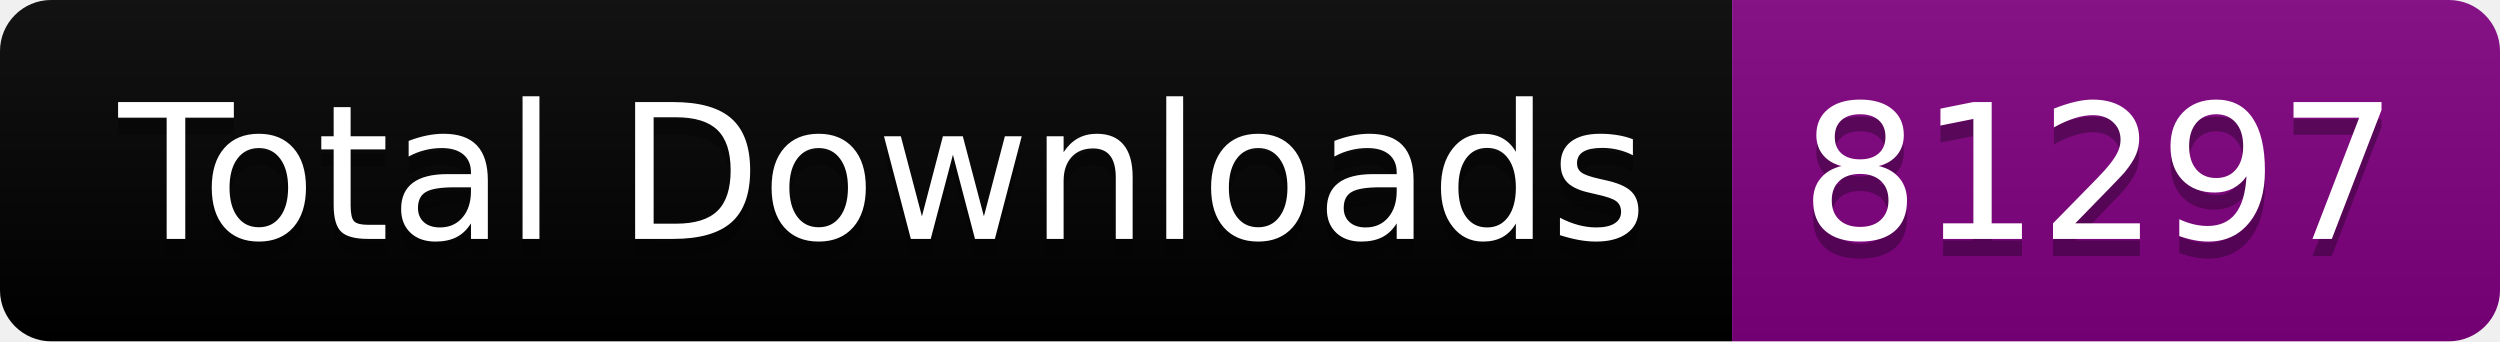
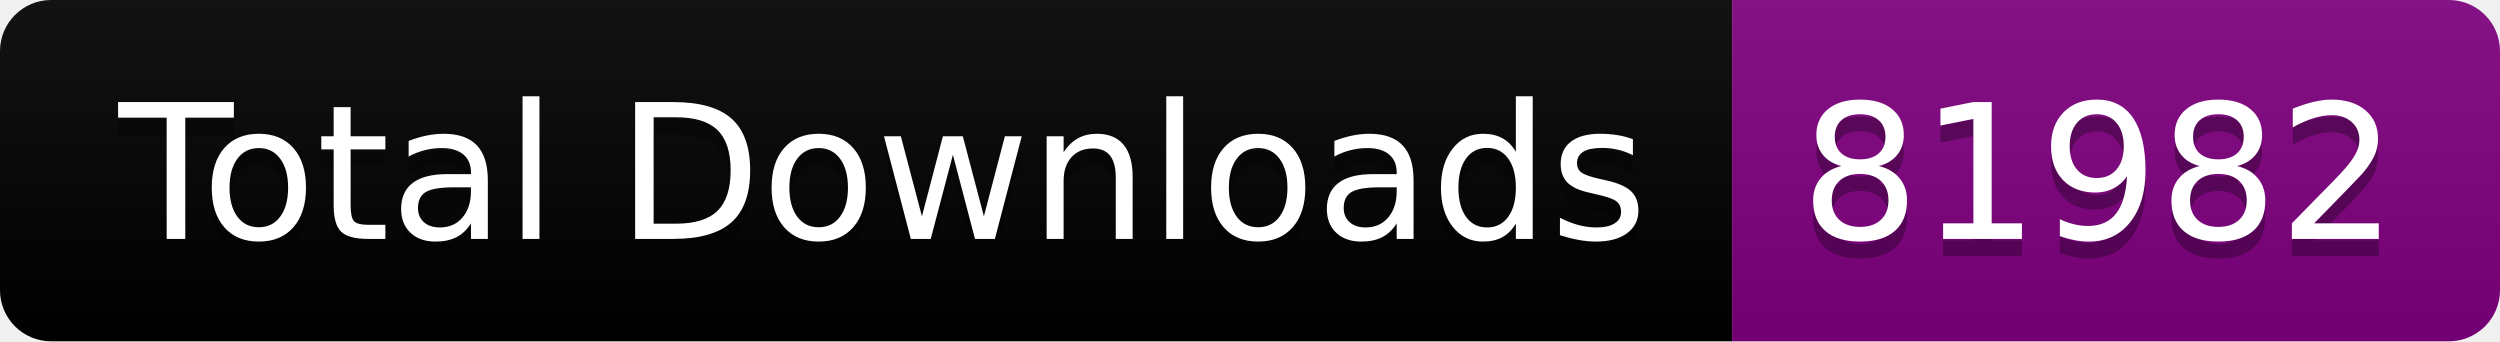
<svg xmlns="http://www.w3.org/2000/svg" width="146.5" height="20">
  <linearGradient id="smooth" x2="0" y2="100%">
    <stop offset="0" stop-color="#bbb" stop-opacity=".1" />
    <stop offset="1" stop-opacity=".1" />
  </linearGradient>
  <clipPath id="round">
    <rect width="146.5" height="20" rx="3" fill="#fff" />
  </clipPath>
  <g clip-path="url(#round)">
    <rect width="101.5" height="20" fill="black" />
    <rect x="101.5" width="45.0" height="20" fill="purple" />
    <rect width="146.5" height="20" fill="url(#smooth)" />
  </g>
  <g fill="#fff" text-anchor="middle" font-family="DejaVu Sans,Verdana,Geneva,sans-serif" font-size="110">
    <text x="517.5" y="150" fill="#010101" fill-opacity=".3" transform="scale(0.1)" textLength="915.0" lengthAdjust="spacing">Total Downloads</text>
    <text x="517.5" y="140" transform="scale(0.1)" textLength="915.0" lengthAdjust="spacing">Total Downloads</text>
-     <text x="1230.0" y="150" fill="#010101" fill-opacity=".3" transform="scale(0.1)" textLength="350.0" lengthAdjust="spacing">81297</text>
-     <text x="1230.0" y="140" transform="scale(0.1)" textLength="350.0" lengthAdjust="spacing">81297</text>
+     <text x="1230.0" y="150" fill="#010101" fill-opacity=".3" transform="scale(0.1)" textLength="350.0" lengthAdjust="spacing">81982</text>
+     <text x="1230.0" y="140" transform="scale(0.1)" textLength="350.0" lengthAdjust="spacing">81982</text>
  </g>
</svg>
